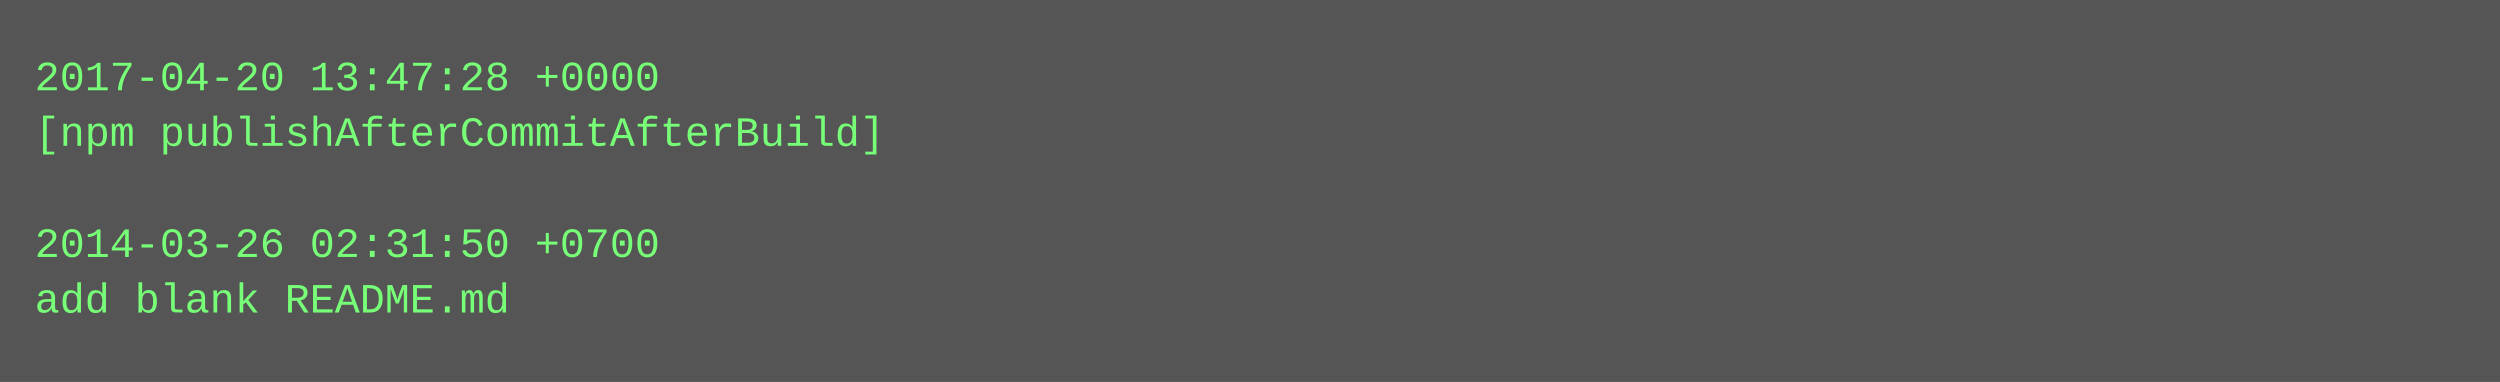
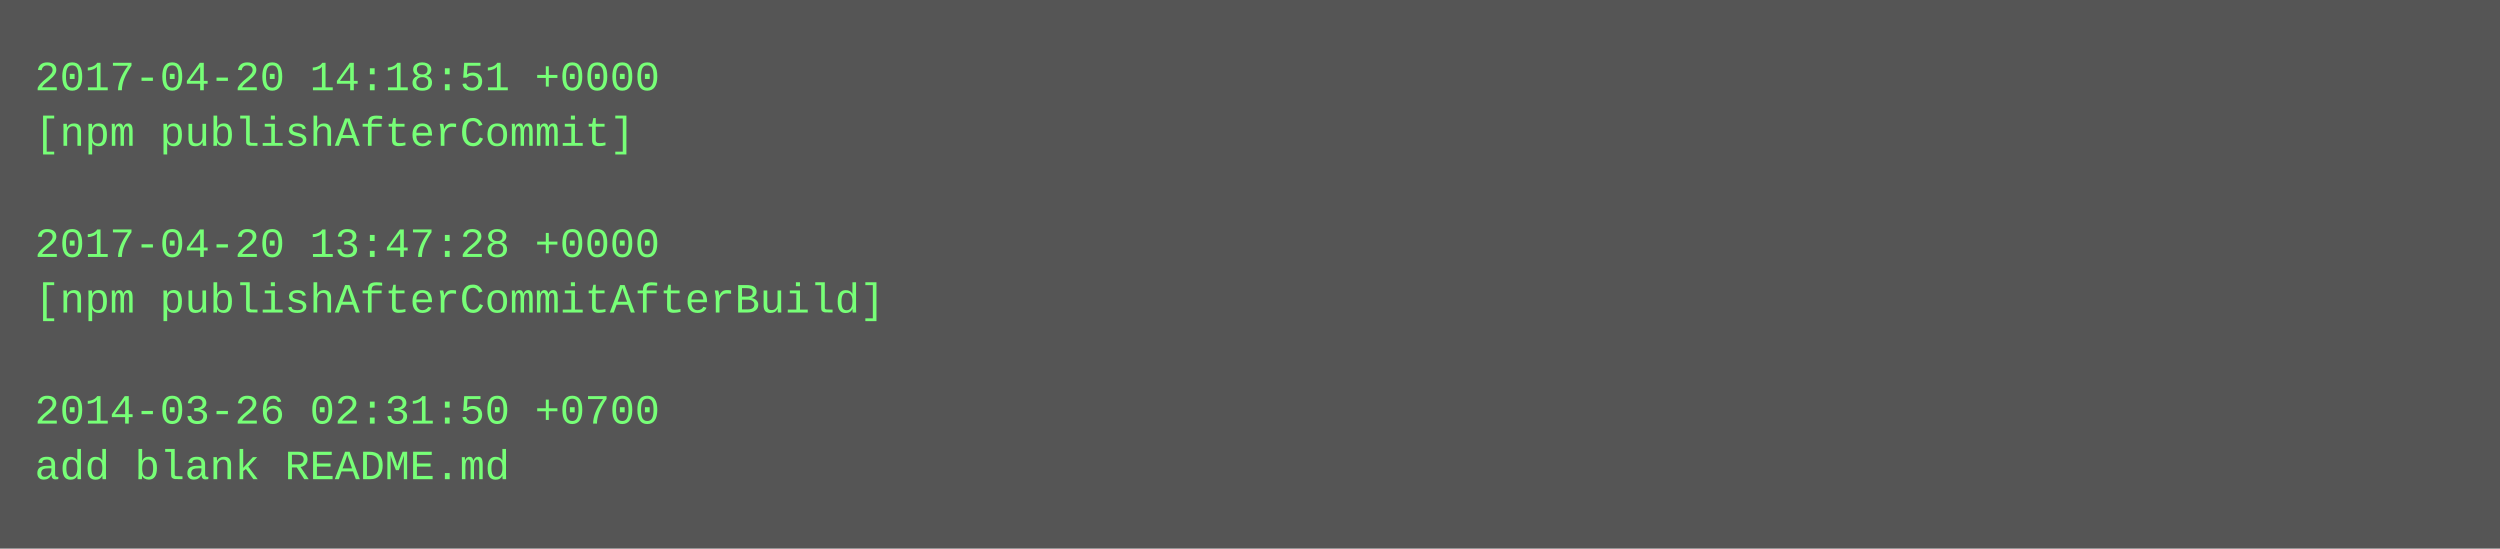
- <svg xmlns="http://www.w3.org/2000/svg" height="110" width="720">
-   <rect height="110" fill="#555" width="720" />
+ <svg xmlns="http://www.w3.org/2000/svg" height="158" width="720">
+   <rect height="158" fill="#555" width="720" />
  <text fill="#7f7" font-family="Courier New" font-size="12" xml:space="preserve">
-     <tspan x="10" y="26">2017-04-20 13:47:28 +0000</tspan>
-     <tspan x="10" y="42">[npm publishAfterCommitAfterBuild]</tspan>
+     <tspan x="10" y="26">2017-04-20 14:18:51 +0000</tspan>
+     <tspan x="10" y="42">[npm publishAfterCommit]</tspan>
    <tspan x="10" y="58" />
-     <tspan x="10" y="74">2014-03-26 02:31:50 +0700</tspan>
-     <tspan x="10" y="90">add blank README.md</tspan>
+     <tspan x="10" y="74">2017-04-20 13:47:28 +0000</tspan>
+     <tspan x="10" y="90">[npm publishAfterCommitAfterBuild]</tspan>
+     <tspan x="10" y="106" />
+     <tspan x="10" y="122">2014-03-26 02:31:50 +0700</tspan>
+     <tspan x="10" y="138">add blank README.md</tspan>
  </text>
</svg>
